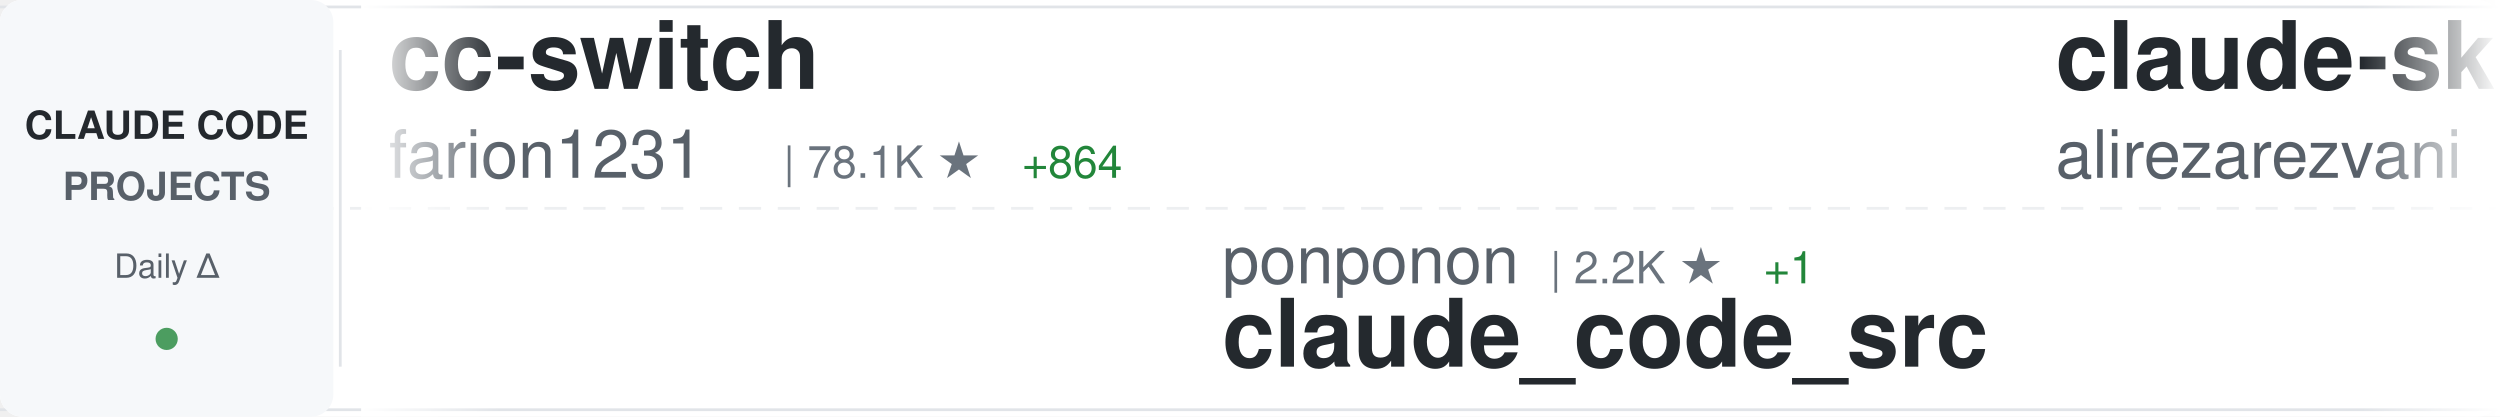
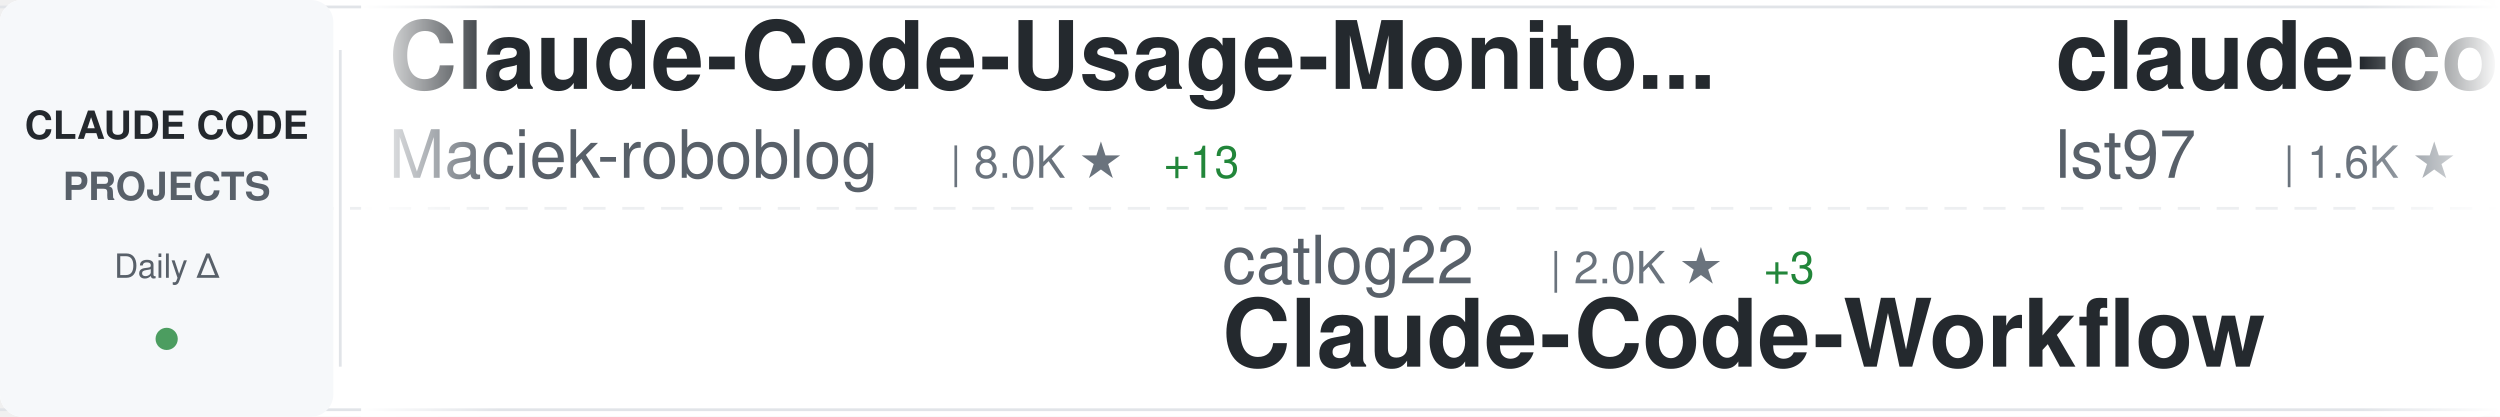
<svg xmlns="http://www.w3.org/2000/svg" width="900" height="150">
  <defs>
    <linearGradient id="awesomeLeftFade" x1="0%" y1="0%" x2="100%" y2="0%">
      <stop offset="0%" style="stop-color:#ffffff;stop-opacity:1" />
      <stop offset="100%" style="stop-color:#ffffff;stop-opacity:0" />
    </linearGradient>
    <linearGradient id="awesomeRightFade" x1="0%" y1="0%" x2="100%" y2="0%">
      <stop offset="0%" style="stop-color:#ffffff;stop-opacity:0" />
      <stop offset="100%" style="stop-color:#ffffff;stop-opacity:1" />
    </linearGradient>
  </defs>
  <rect width="900" height="150" fill="#ffffff" rx="8" />
  <rect x="0" y="2" width="900" height="1" fill="#e1e4e8" />
  <rect x="0" y="147" width="900" height="1" fill="#e1e4e8" />
  <line x1="0" y1="75" x2="900" y2="75" stroke="#e1e4e8" stroke-width="1" stroke-dasharray="8 6" opacity="0.6" />
  <rect x="0" y="0" width="120" height="150" fill="#f6f8fa" rx="8" />
  <text x="60" y="50" font-family="-apple-system, BlinkMacSystemFont, 'Segoe UI', Helvetica, Arial, sans-serif" font-size="14" font-weight="600" fill="#24292e" text-anchor="middle">CLAUDE CODE</text>
  <text x="60" y="72" font-family="-apple-system, BlinkMacSystemFont, 'Segoe UI', Helvetica, Arial, sans-serif" font-size="14" font-weight="600" fill="#586069" text-anchor="middle">PROJECTS</text>
  <text x="60" y="100" font-family="-apple-system, BlinkMacSystemFont, 'Segoe UI', Helvetica, Arial, sans-serif" font-size="12" font-weight="500" fill="#586069" text-anchor="middle">Daily Δ</text>
  <circle cx="60" cy="122" r="4" fill="#22863a" opacity="0.8" />
  <rect x="122" y="18" width="1" height="114" fill="#e1e4e8" />
  <clipPath id="awesomeTickerClip">
    <rect x="130" y="0" width="770" height="150" />
  </clipPath>
  <g clip-path="url(#awesomeTickerClip)">
    <g id="awesomeTickerItems">
      <animateTransform attributeName="transform" attributeType="XML" type="translate" from="0 0" to="-3000 0" dur="54s" repeatCount="indefinite" />
      <g transform="translate(0, 0)">
-         <text x="140" y="32" font-family="-apple-system, BlinkMacSystemFont, 'Segoe UI', Helvetica, Arial, sans-serif" font-size="34" font-weight="600" fill="#24292e">cc-switch</text>
-         <text x="140" y="64" font-family="-apple-system, BlinkMacSystemFont, 'Segoe UI', Helvetica, Arial, sans-serif" font-size="24" font-weight="400" fill="#586069">farion1231</text>
-         <text x="282" y="64" font-family="-apple-system, BlinkMacSystemFont, 'Segoe UI', Helvetica, Arial, sans-serif" font-size="16" font-weight="500" fill="#6a737d">| 78.1K ★</text>
-         <text x="368" y="64" font-family="-apple-system, BlinkMacSystemFont, 'Segoe UI', Helvetica, Arial, sans-serif" font-size="16" font-weight="500" fill="#22863a"> +864</text>
+         <text x="140" y="32" font-family="-apple-system, BlinkMacSystemFont, 'Segoe UI', Helvetica, Arial, sans-serif" font-size="34" font-weight="600" fill="#24292e">Claude-Code-Usage-Monito...</text>
+         <text x="140" y="64" font-family="-apple-system, BlinkMacSystemFont, 'Segoe UI', Helvetica, Arial, sans-serif" font-size="24" font-weight="400" fill="#586069">Maciek-roboblog</text>
+         <text x="342" y="64" font-family="-apple-system, BlinkMacSystemFont, 'Segoe UI', Helvetica, Arial, sans-serif" font-size="16" font-weight="500" fill="#6a737d">| 8.0K ★</text>
+         <text x="419" y="64" font-family="-apple-system, BlinkMacSystemFont, 'Segoe UI', Helvetica, Arial, sans-serif" font-size="16" font-weight="500" fill="#22863a"> +13</text>
      </g>
      <g transform="translate(300, 0)">
-         <text x="140" y="102" font-family="-apple-system, BlinkMacSystemFont, 'Segoe UI', Helvetica, Arial, sans-serif" font-size="24" font-weight="400" fill="#586069">ponponon</text>
-         <text x="258" y="102" font-family="-apple-system, BlinkMacSystemFont, 'Segoe UI', Helvetica, Arial, sans-serif" font-size="16" font-weight="500" fill="#6a737d">| 2.2K ★</text>
-         <text x="335" y="102" font-family="-apple-system, BlinkMacSystemFont, 'Segoe UI', Helvetica, Arial, sans-serif" font-size="16" font-weight="500" fill="#22863a"> +1</text>
-         <text x="140" y="132" font-family="-apple-system, BlinkMacSystemFont, 'Segoe UI', Helvetica, Arial, sans-serif" font-size="34" font-weight="600" fill="#24292e">claude_code_src</text>
+         <text x="140" y="102" font-family="-apple-system, BlinkMacSystemFont, 'Segoe UI', Helvetica, Arial, sans-serif" font-size="24" font-weight="400" fill="#586069">catlog22</text>
+         <text x="258" y="102" font-family="-apple-system, BlinkMacSystemFont, 'Segoe UI', Helvetica, Arial, sans-serif" font-size="16" font-weight="500" fill="#6a737d">| 2.0K ★</text>
+         <text x="335" y="102" font-family="-apple-system, BlinkMacSystemFont, 'Segoe UI', Helvetica, Arial, sans-serif" font-size="16" font-weight="500" fill="#22863a"> +3</text>
+         <text x="140" y="132" font-family="-apple-system, BlinkMacSystemFont, 'Segoe UI', Helvetica, Arial, sans-serif" font-size="34" font-weight="600" fill="#24292e">Claude-Code-Workflow</text>
      </g>
      <g transform="translate(600, 0)">
-         <text x="140" y="32" font-family="-apple-system, BlinkMacSystemFont, 'Segoe UI', Helvetica, Arial, sans-serif" font-size="34" font-weight="600" fill="#24292e">claude-skills</text>
-         <text x="140" y="64" font-family="-apple-system, BlinkMacSystemFont, 'Segoe UI', Helvetica, Arial, sans-serif" font-size="24" font-weight="400" fill="#586069">alirezarezvani</text>
-         <text x="330" y="64" font-family="-apple-system, BlinkMacSystemFont, 'Segoe UI', Helvetica, Arial, sans-serif" font-size="16" font-weight="500" fill="#6a737d">| 15.9K ★</text>
-         <text x="416" y="64" font-family="-apple-system, BlinkMacSystemFont, 'Segoe UI', Helvetica, Arial, sans-serif" font-size="16" font-weight="500" fill="#22863a"> +114</text>
+         <text x="140" y="32" font-family="-apple-system, BlinkMacSystemFont, 'Segoe UI', Helvetica, Arial, sans-serif" font-size="34" font-weight="600" fill="#24292e">claude-code-sub-agents</text>
+         <text x="140" y="64" font-family="-apple-system, BlinkMacSystemFont, 'Segoe UI', Helvetica, Arial, sans-serif" font-size="24" font-weight="400" fill="#586069">lst97</text>
+         <text x="222" y="64" font-family="-apple-system, BlinkMacSystemFont, 'Segoe UI', Helvetica, Arial, sans-serif" font-size="16" font-weight="500" fill="#6a737d">| 1.6K ★</text>
      </g>
      <g transform="translate(900, 0)">
-         <text x="140" y="102" font-family="-apple-system, BlinkMacSystemFont, 'Segoe UI', Helvetica, Arial, sans-serif" font-size="24" font-weight="400" fill="#586069">777genius</text>
-         <text x="270" y="102" font-family="-apple-system, BlinkMacSystemFont, 'Segoe UI', Helvetica, Arial, sans-serif" font-size="16" font-weight="500" fill="#6a737d">| 912 ★</text>
-         <text x="140" y="132" font-family="-apple-system, BlinkMacSystemFont, 'Segoe UI', Helvetica, Arial, sans-serif" font-size="34" font-weight="600" fill="#24292e">claude-code-source-code</text>
+         <text x="140" y="102" font-family="-apple-system, BlinkMacSystemFont, 'Segoe UI', Helvetica, Arial, sans-serif" font-size="24" font-weight="400" fill="#586069">Yuyz0112</text>
+         <text x="258" y="102" font-family="-apple-system, BlinkMacSystemFont, 'Segoe UI', Helvetica, Arial, sans-serif" font-size="16" font-weight="500" fill="#6a737d">| 2.4K ★</text>
+         <text x="335" y="102" font-family="-apple-system, BlinkMacSystemFont, 'Segoe UI', Helvetica, Arial, sans-serif" font-size="16" font-weight="500" fill="#22863a"> +1</text>
+         <text x="140" y="132" font-family="-apple-system, BlinkMacSystemFont, 'Segoe UI', Helvetica, Arial, sans-serif" font-size="34" font-weight="600" fill="#24292e">claude-code-reverse</text>
      </g>
      <g transform="translate(1200, 0)">
-         <text x="140" y="32" font-family="-apple-system, BlinkMacSystemFont, 'Segoe UI', Helvetica, Arial, sans-serif" font-size="34" font-weight="600" fill="#24292e">claude-code-templates</text>
-         <text x="140" y="64" font-family="-apple-system, BlinkMacSystemFont, 'Segoe UI', Helvetica, Arial, sans-serif" font-size="24" font-weight="400" fill="#586069">davila7</text>
-         <text x="246" y="64" font-family="-apple-system, BlinkMacSystemFont, 'Segoe UI', Helvetica, Arial, sans-serif" font-size="16" font-weight="500" fill="#6a737d">| 27.5K ★</text>
-         <text x="332" y="64" font-family="-apple-system, BlinkMacSystemFont, 'Segoe UI', Helvetica, Arial, sans-serif" font-size="16" font-weight="500" fill="#22863a"> +27</text>
+         <text x="140" y="32" font-family="-apple-system, BlinkMacSystemFont, 'Segoe UI', Helvetica, Arial, sans-serif" font-size="34" font-weight="600" fill="#24292e">claude-code-source</text>
+         <text x="140" y="64" font-family="-apple-system, BlinkMacSystemFont, 'Segoe UI', Helvetica, Arial, sans-serif" font-size="24" font-weight="400" fill="#586069">JrCx7scC</text>
+         <text x="258" y="64" font-family="-apple-system, BlinkMacSystemFont, 'Segoe UI', Helvetica, Arial, sans-serif" font-size="16" font-weight="500" fill="#6a737d">| 368 ★</text>
      </g>
      <g transform="translate(1500, 0)">
-         <text x="140" y="102" font-family="-apple-system, BlinkMacSystemFont, 'Segoe UI', Helvetica, Arial, sans-serif" font-size="24" font-weight="400" fill="#586069">anthropics</text>
-         <text x="282" y="102" font-family="-apple-system, BlinkMacSystemFont, 'Segoe UI', Helvetica, Arial, sans-serif" font-size="16" font-weight="500" fill="#6a737d">| 24.2K ★</text>
-         <text x="368" y="102" font-family="-apple-system, BlinkMacSystemFont, 'Segoe UI', Helvetica, Arial, sans-serif" font-size="16" font-weight="500" fill="#22863a"> +2.5K</text>
-         <text x="140" y="132" font-family="-apple-system, BlinkMacSystemFont, 'Segoe UI', Helvetica, Arial, sans-serif" font-size="34" font-weight="600" fill="#24292e">claude-plugins-official</text>
+         <text x="140" y="102" font-family="-apple-system, BlinkMacSystemFont, 'Segoe UI', Helvetica, Arial, sans-serif" font-size="24" font-weight="400" fill="#586069">Hyper66666</text>
+         <text x="282" y="102" font-family="-apple-system, BlinkMacSystemFont, 'Segoe UI', Helvetica, Arial, sans-serif" font-size="16" font-weight="500" fill="#6a737d">| 214 ★</text>
+         <text x="140" y="132" font-family="-apple-system, BlinkMacSystemFont, 'Segoe UI', Helvetica, Arial, sans-serif" font-size="34" font-weight="600" fill="#24292e">claude-code-sourcemap</text>
      </g>
      <g transform="translate(1800, 0)">
-         <text x="140" y="32" font-family="-apple-system, BlinkMacSystemFont, 'Segoe UI', Helvetica, Arial, sans-serif" font-size="34" font-weight="600" fill="#24292e">claude-code-best-practic...</text>
-         <text x="140" y="64" font-family="-apple-system, BlinkMacSystemFont, 'Segoe UI', Helvetica, Arial, sans-serif" font-size="24" font-weight="400" fill="#586069">shanraisshan</text>
-         <text x="306" y="64" font-family="-apple-system, BlinkMacSystemFont, 'Segoe UI', Helvetica, Arial, sans-serif" font-size="16" font-weight="500" fill="#6a737d">| 54.4K ★</text>
-         <text x="392" y="64" font-family="-apple-system, BlinkMacSystemFont, 'Segoe UI', Helvetica, Arial, sans-serif" font-size="16" font-weight="500" fill="#22863a"> +275</text>
+         <text x="140" y="32" font-family="-apple-system, BlinkMacSystemFont, 'Segoe UI', Helvetica, Arial, sans-serif" font-size="34" font-weight="600" fill="#24292e">learn-claude-code</text>
+         <text x="140" y="64" font-family="-apple-system, BlinkMacSystemFont, 'Segoe UI', Helvetica, Arial, sans-serif" font-size="24" font-weight="400" fill="#586069">shareAI-lab</text>
+         <text x="294" y="64" font-family="-apple-system, BlinkMacSystemFont, 'Segoe UI', Helvetica, Arial, sans-serif" font-size="16" font-weight="500" fill="#6a737d">| 62.0K ★</text>
+         <text x="380" y="64" font-family="-apple-system, BlinkMacSystemFont, 'Segoe UI', Helvetica, Arial, sans-serif" font-size="16" font-weight="500" fill="#22863a"> +248</text>
      </g>
      <g transform="translate(2100, 0)">
-         <text x="140" y="102" font-family="-apple-system, BlinkMacSystemFont, 'Segoe UI', Helvetica, Arial, sans-serif" font-size="24" font-weight="400" fill="#586069">Windy3f3f3f3f</text>
-         <text x="318" y="102" font-family="-apple-system, BlinkMacSystemFont, 'Segoe UI', Helvetica, Arial, sans-serif" font-size="16" font-weight="500" fill="#6a737d">| 1.2K ★</text>
-         <text x="395" y="102" font-family="-apple-system, BlinkMacSystemFont, 'Segoe UI', Helvetica, Arial, sans-serif" font-size="16" font-weight="500" fill="#22863a"> +4</text>
-         <text x="140" y="132" font-family="-apple-system, BlinkMacSystemFont, 'Segoe UI', Helvetica, Arial, sans-serif" font-size="34" font-weight="600" fill="#24292e">claude-code-from-scratch</text>
+         <text x="140" y="102" font-family="-apple-system, BlinkMacSystemFont, 'Segoe UI', Helvetica, Arial, sans-serif" font-size="24" font-weight="400" fill="#586069">chauncygu</text>
+         <text x="270" y="102" font-family="-apple-system, BlinkMacSystemFont, 'Segoe UI', Helvetica, Arial, sans-serif" font-size="16" font-weight="500" fill="#6a737d">| 2.5K ★</text>
+         <text x="347" y="102" font-family="-apple-system, BlinkMacSystemFont, 'Segoe UI', Helvetica, Arial, sans-serif" font-size="16" font-weight="500" fill="#22863a"> +8</text>
+         <text x="140" y="132" font-family="-apple-system, BlinkMacSystemFont, 'Segoe UI', Helvetica, Arial, sans-serif" font-size="34" font-weight="600" fill="#24292e">collection-claude-code-s...</text>
      </g>
      <g transform="translate(2400, 0)">
-         <text x="140" y="32" font-family="-apple-system, BlinkMacSystemFont, 'Segoe UI', Helvetica, Arial, sans-serif" font-size="34" font-weight="600" fill="#24292e">claude-code-router</text>
-         <text x="140" y="64" font-family="-apple-system, BlinkMacSystemFont, 'Segoe UI', Helvetica, Arial, sans-serif" font-size="24" font-weight="400" fill="#586069">musistudio</text>
-         <text x="282" y="64" font-family="-apple-system, BlinkMacSystemFont, 'Segoe UI', Helvetica, Arial, sans-serif" font-size="16" font-weight="500" fill="#6a737d">| 34.3K ★</text>
-         <text x="368" y="64" font-family="-apple-system, BlinkMacSystemFont, 'Segoe UI', Helvetica, Arial, sans-serif" font-size="16" font-weight="500" fill="#22863a"> +38</text>
+         <text x="140" y="32" font-family="-apple-system, BlinkMacSystemFont, 'Segoe UI', Helvetica, Arial, sans-serif" font-size="34" font-weight="600" fill="#24292e">ClaudeCode</text>
+         <text x="140" y="64" font-family="-apple-system, BlinkMacSystemFont, 'Segoe UI', Helvetica, Arial, sans-serif" font-size="24" font-weight="400" fill="#586069">guanshan</text>
+         <text x="258" y="64" font-family="-apple-system, BlinkMacSystemFont, 'Segoe UI', Helvetica, Arial, sans-serif" font-size="16" font-weight="500" fill="#6a737d">| 59 ★</text>
      </g>
      <g transform="translate(2700, 0)">
-         <text x="140" y="102" font-family="-apple-system, BlinkMacSystemFont, 'Segoe UI', Helvetica, Arial, sans-serif" font-size="24" font-weight="400" fill="#586069">Yeachan-Heo</text>
-         <text x="294" y="102" font-family="-apple-system, BlinkMacSystemFont, 'Segoe UI', Helvetica, Arial, sans-serif" font-size="16" font-weight="500" fill="#6a737d">| 34.6K ★</text>
-         <text x="380" y="102" font-family="-apple-system, BlinkMacSystemFont, 'Segoe UI', Helvetica, Arial, sans-serif" font-size="16" font-weight="500" fill="#22863a"> +92</text>
-         <text x="140" y="132" font-family="-apple-system, BlinkMacSystemFont, 'Segoe UI', Helvetica, Arial, sans-serif" font-size="34" font-weight="600" fill="#24292e">oh-my-claudecode</text>
+         <text x="140" y="102" font-family="-apple-system, BlinkMacSystemFont, 'Segoe UI', Helvetica, Arial, sans-serif" font-size="24" font-weight="400" fill="#586069">shanraisshan</text>
+         <text x="306" y="102" font-family="-apple-system, BlinkMacSystemFont, 'Segoe UI', Helvetica, Arial, sans-serif" font-size="16" font-weight="500" fill="#6a737d">| 54.4K ★</text>
+         <text x="392" y="102" font-family="-apple-system, BlinkMacSystemFont, 'Segoe UI', Helvetica, Arial, sans-serif" font-size="16" font-weight="500" fill="#22863a"> +265</text>
+         <text x="140" y="132" font-family="-apple-system, BlinkMacSystemFont, 'Segoe UI', Helvetica, Arial, sans-serif" font-size="34" font-weight="600" fill="#24292e">claude-code-best-practic...</text>
      </g>
      <g transform="translate(3000, 0)">
-         <text x="140" y="32" font-family="-apple-system, BlinkMacSystemFont, 'Segoe UI', Helvetica, Arial, sans-serif" font-size="34" font-weight="600" fill="#24292e">cc-switch</text>
-         <text x="140" y="64" font-family="-apple-system, BlinkMacSystemFont, 'Segoe UI', Helvetica, Arial, sans-serif" font-size="24" font-weight="400" fill="#586069">farion1231</text>
-         <text x="282" y="64" font-family="-apple-system, BlinkMacSystemFont, 'Segoe UI', Helvetica, Arial, sans-serif" font-size="16" font-weight="500" fill="#6a737d">| 78.1K ★</text>
-         <text x="368" y="64" font-family="-apple-system, BlinkMacSystemFont, 'Segoe UI', Helvetica, Arial, sans-serif" font-size="16" font-weight="500" fill="#22863a"> +864</text>
+         <text x="140" y="32" font-family="-apple-system, BlinkMacSystemFont, 'Segoe UI', Helvetica, Arial, sans-serif" font-size="34" font-weight="600" fill="#24292e">Claude-Code-Usage-Monito...</text>
+         <text x="140" y="64" font-family="-apple-system, BlinkMacSystemFont, 'Segoe UI', Helvetica, Arial, sans-serif" font-size="24" font-weight="400" fill="#586069">Maciek-roboblog</text>
+         <text x="342" y="64" font-family="-apple-system, BlinkMacSystemFont, 'Segoe UI', Helvetica, Arial, sans-serif" font-size="16" font-weight="500" fill="#6a737d">| 8.0K ★</text>
+         <text x="419" y="64" font-family="-apple-system, BlinkMacSystemFont, 'Segoe UI', Helvetica, Arial, sans-serif" font-size="16" font-weight="500" fill="#22863a"> +13</text>
      </g>
      <g transform="translate(3300, 0)">
-         <text x="140" y="102" font-family="-apple-system, BlinkMacSystemFont, 'Segoe UI', Helvetica, Arial, sans-serif" font-size="24" font-weight="400" fill="#586069">ponponon</text>
-         <text x="258" y="102" font-family="-apple-system, BlinkMacSystemFont, 'Segoe UI', Helvetica, Arial, sans-serif" font-size="16" font-weight="500" fill="#6a737d">| 2.2K ★</text>
-         <text x="335" y="102" font-family="-apple-system, BlinkMacSystemFont, 'Segoe UI', Helvetica, Arial, sans-serif" font-size="16" font-weight="500" fill="#22863a"> +1</text>
-         <text x="140" y="132" font-family="-apple-system, BlinkMacSystemFont, 'Segoe UI', Helvetica, Arial, sans-serif" font-size="34" font-weight="600" fill="#24292e">claude_code_src</text>
+         <text x="140" y="102" font-family="-apple-system, BlinkMacSystemFont, 'Segoe UI', Helvetica, Arial, sans-serif" font-size="24" font-weight="400" fill="#586069">catlog22</text>
+         <text x="258" y="102" font-family="-apple-system, BlinkMacSystemFont, 'Segoe UI', Helvetica, Arial, sans-serif" font-size="16" font-weight="500" fill="#6a737d">| 2.0K ★</text>
+         <text x="335" y="102" font-family="-apple-system, BlinkMacSystemFont, 'Segoe UI', Helvetica, Arial, sans-serif" font-size="16" font-weight="500" fill="#22863a"> +3</text>
+         <text x="140" y="132" font-family="-apple-system, BlinkMacSystemFont, 'Segoe UI', Helvetica, Arial, sans-serif" font-size="34" font-weight="600" fill="#24292e">Claude-Code-Workflow</text>
      </g>
      <g transform="translate(3600, 0)">
-         <text x="140" y="32" font-family="-apple-system, BlinkMacSystemFont, 'Segoe UI', Helvetica, Arial, sans-serif" font-size="34" font-weight="600" fill="#24292e">claude-skills</text>
-         <text x="140" y="64" font-family="-apple-system, BlinkMacSystemFont, 'Segoe UI', Helvetica, Arial, sans-serif" font-size="24" font-weight="400" fill="#586069">alirezarezvani</text>
-         <text x="330" y="64" font-family="-apple-system, BlinkMacSystemFont, 'Segoe UI', Helvetica, Arial, sans-serif" font-size="16" font-weight="500" fill="#6a737d">| 15.9K ★</text>
-         <text x="416" y="64" font-family="-apple-system, BlinkMacSystemFont, 'Segoe UI', Helvetica, Arial, sans-serif" font-size="16" font-weight="500" fill="#22863a"> +114</text>
+         <text x="140" y="32" font-family="-apple-system, BlinkMacSystemFont, 'Segoe UI', Helvetica, Arial, sans-serif" font-size="34" font-weight="600" fill="#24292e">claude-code-sub-agents</text>
+         <text x="140" y="64" font-family="-apple-system, BlinkMacSystemFont, 'Segoe UI', Helvetica, Arial, sans-serif" font-size="24" font-weight="400" fill="#586069">lst97</text>
+         <text x="222" y="64" font-family="-apple-system, BlinkMacSystemFont, 'Segoe UI', Helvetica, Arial, sans-serif" font-size="16" font-weight="500" fill="#6a737d">| 1.6K ★</text>
      </g>
      <g transform="translate(3900, 0)">
-         <text x="140" y="102" font-family="-apple-system, BlinkMacSystemFont, 'Segoe UI', Helvetica, Arial, sans-serif" font-size="24" font-weight="400" fill="#586069">777genius</text>
-         <text x="270" y="102" font-family="-apple-system, BlinkMacSystemFont, 'Segoe UI', Helvetica, Arial, sans-serif" font-size="16" font-weight="500" fill="#6a737d">| 912 ★</text>
-         <text x="140" y="132" font-family="-apple-system, BlinkMacSystemFont, 'Segoe UI', Helvetica, Arial, sans-serif" font-size="34" font-weight="600" fill="#24292e">claude-code-source-code</text>
+         <text x="140" y="102" font-family="-apple-system, BlinkMacSystemFont, 'Segoe UI', Helvetica, Arial, sans-serif" font-size="24" font-weight="400" fill="#586069">Yuyz0112</text>
+         <text x="258" y="102" font-family="-apple-system, BlinkMacSystemFont, 'Segoe UI', Helvetica, Arial, sans-serif" font-size="16" font-weight="500" fill="#6a737d">| 2.4K ★</text>
+         <text x="335" y="102" font-family="-apple-system, BlinkMacSystemFont, 'Segoe UI', Helvetica, Arial, sans-serif" font-size="16" font-weight="500" fill="#22863a"> +1</text>
+         <text x="140" y="132" font-family="-apple-system, BlinkMacSystemFont, 'Segoe UI', Helvetica, Arial, sans-serif" font-size="34" font-weight="600" fill="#24292e">claude-code-reverse</text>
      </g>
    </g>
  </g>
  <rect x="130" y="0" width="50" height="150" fill="url(#awesomeLeftFade)" />
  <rect x="850" y="0" width="50" height="150" fill="url(#awesomeRightFade)" />
</svg>
